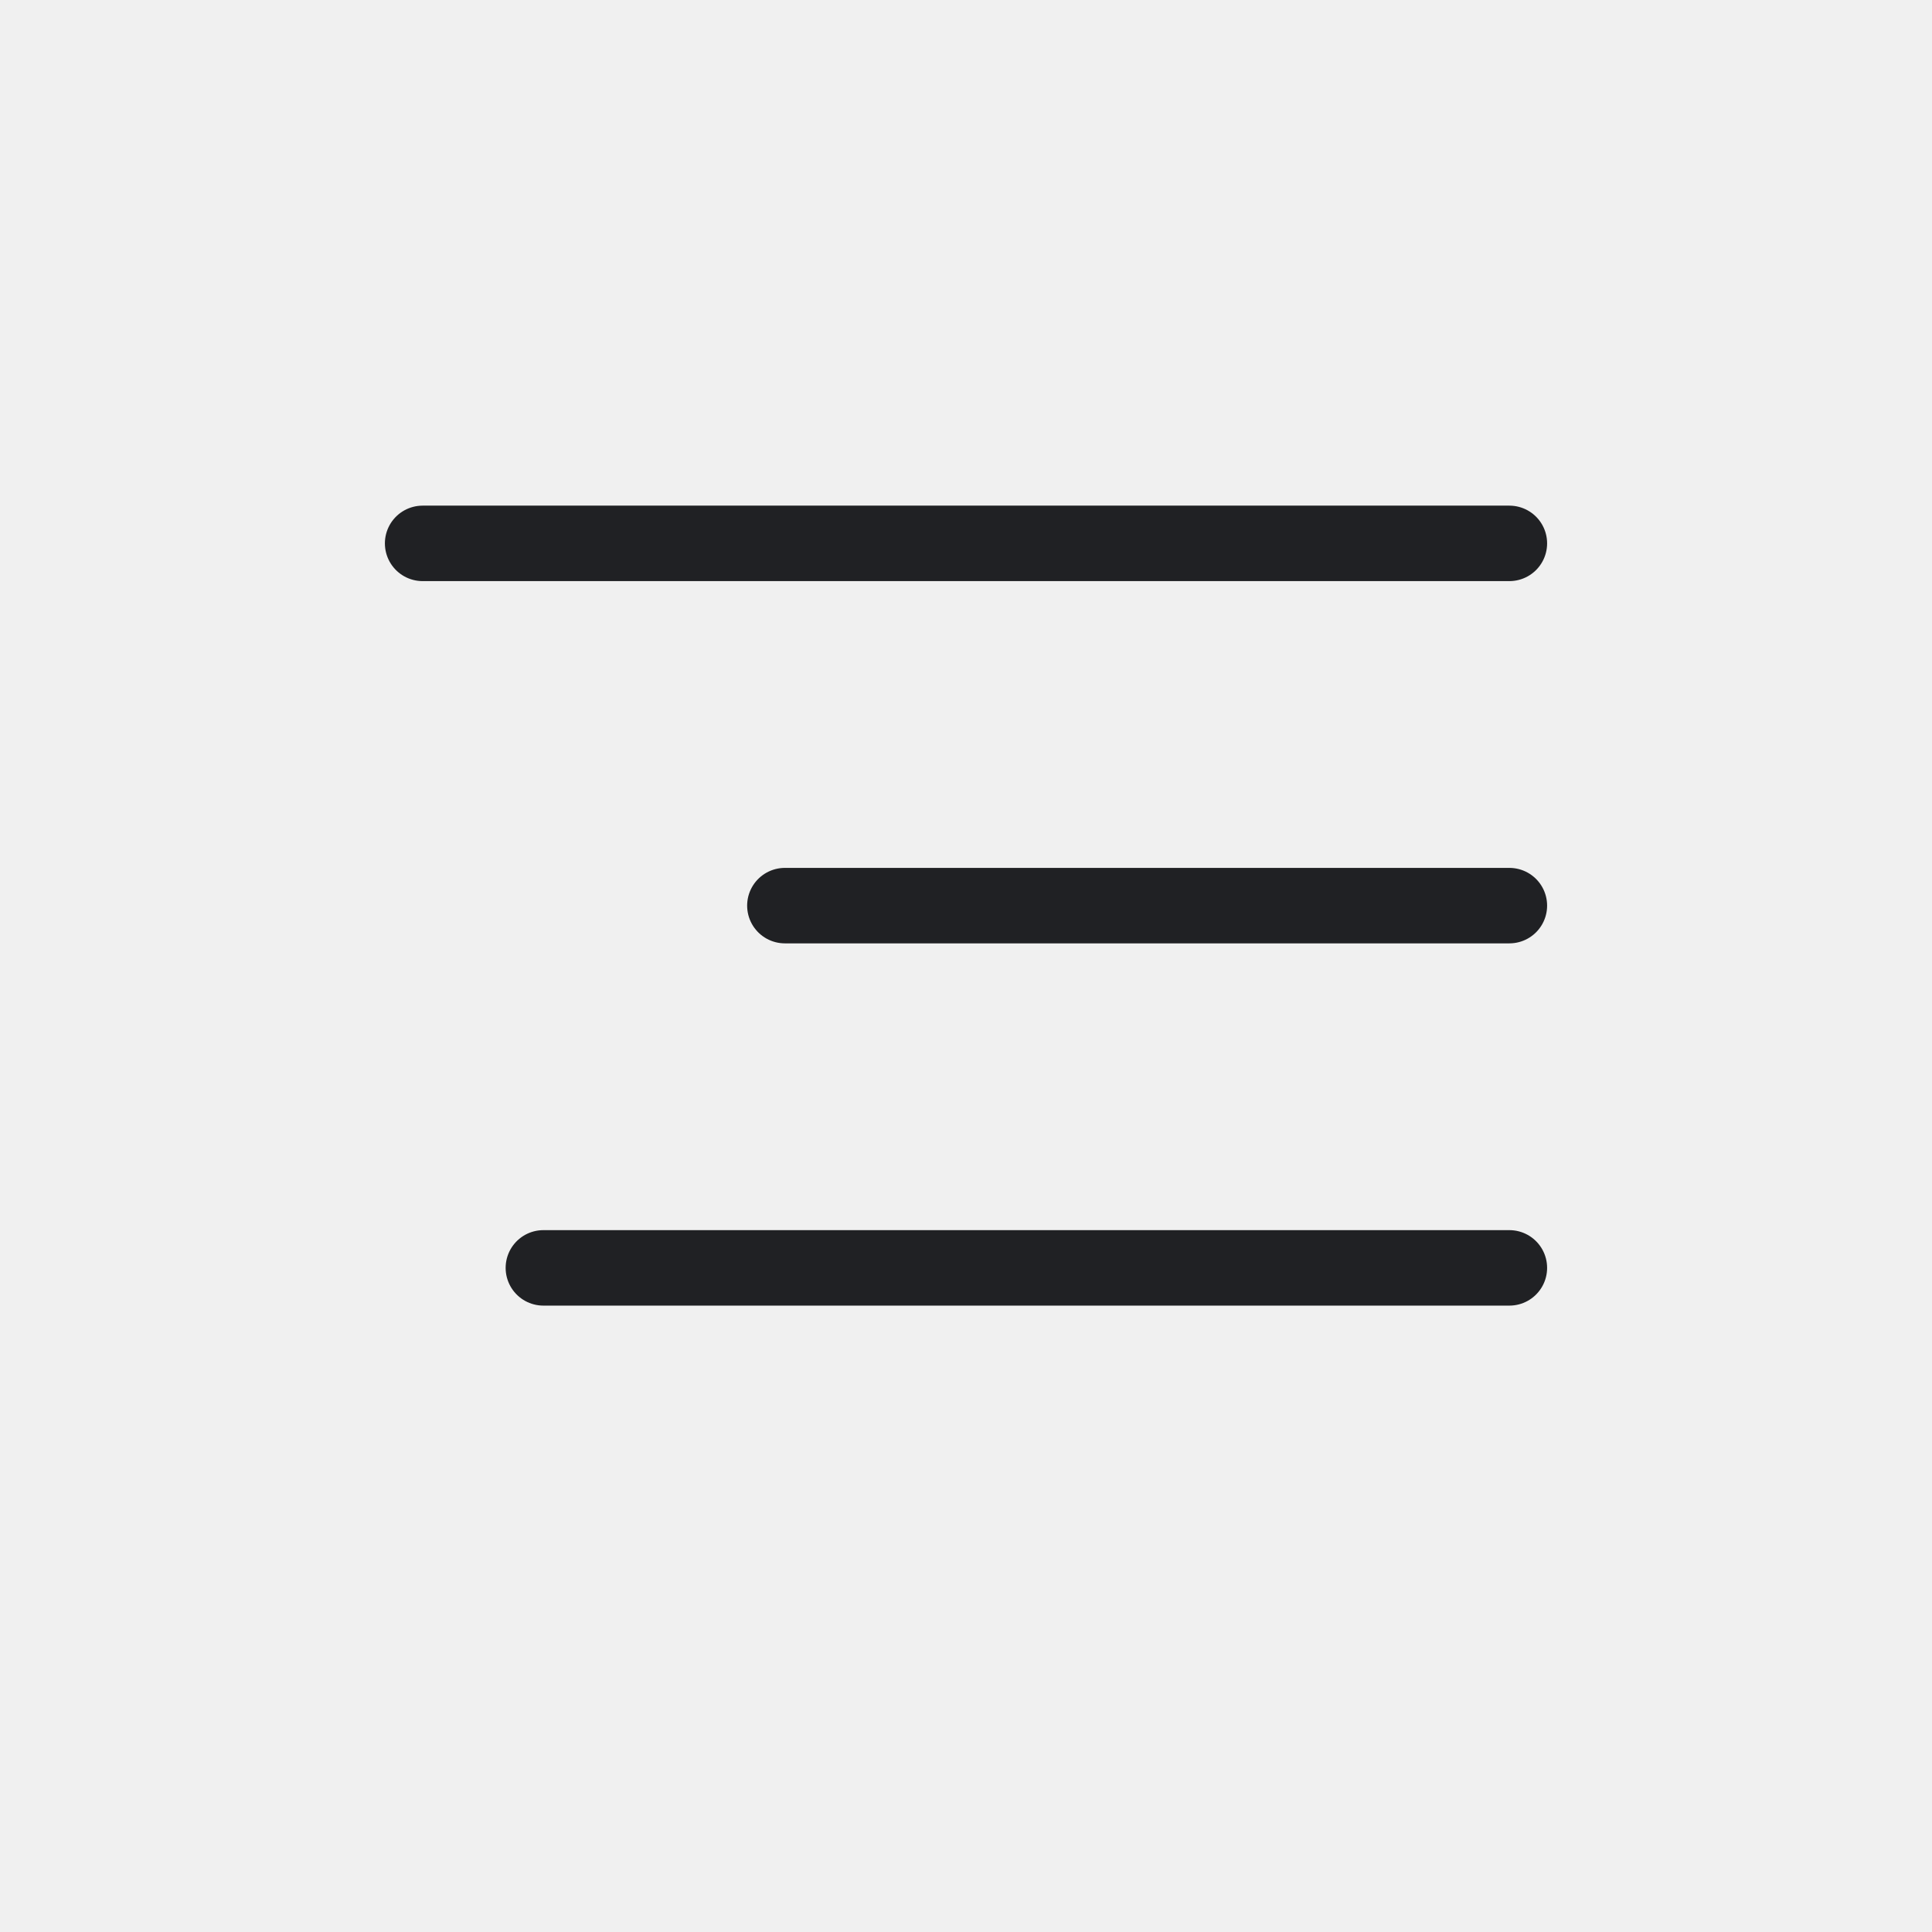
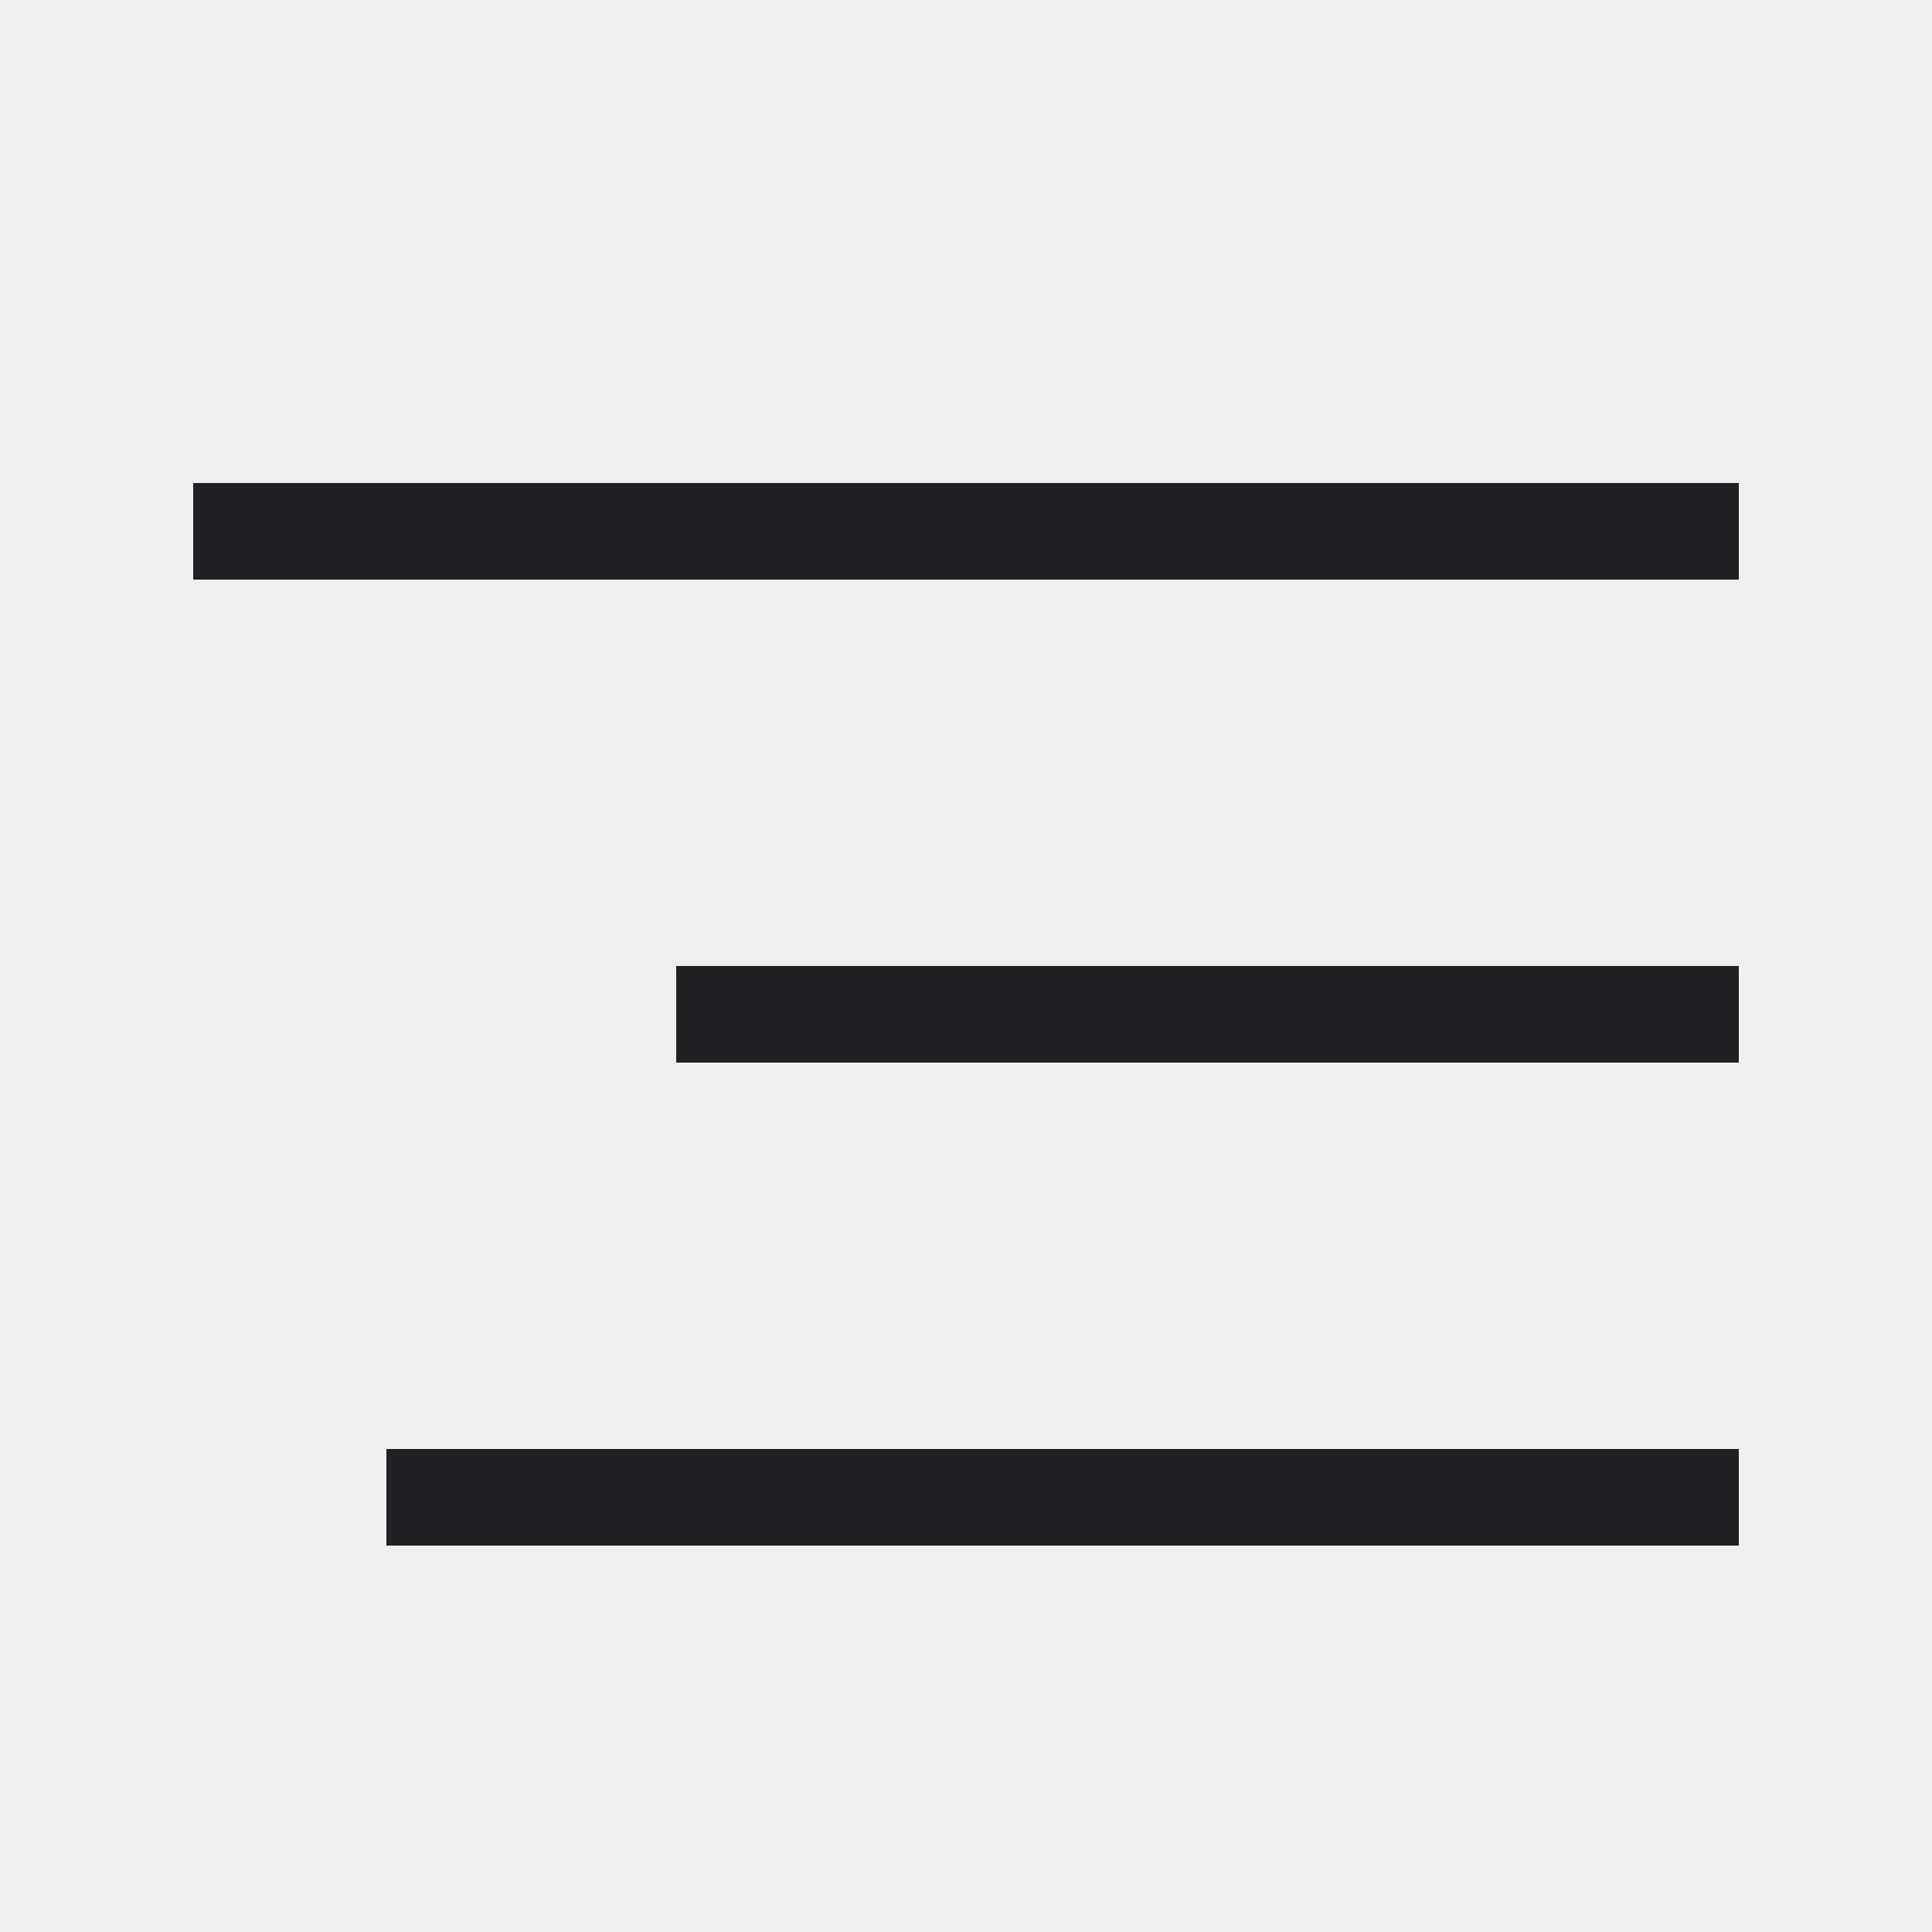
- <svg xmlns="http://www.w3.org/2000/svg" width="32" height="32" viewBox="0 0 32 32" role="img" aria-label="Align Right">
-   <defs>
-     <style>
- .bg{fill:#fff}.paper{fill:#ffffff}.soft{fill:#f3f6f4}.grid{stroke:#6b7280;stroke-width:1.25;fill:none;stroke-linecap:square}.line{stroke:#202124;stroke-width:1.25;fill:none;stroke-linecap:round;stroke-linejoin:round}.thin{stroke:#202124;stroke-width:1.25;fill:none;stroke-linecap:round;stroke-linejoin:round}.heavy{stroke:#202124;stroke-width:1.25;fill:none;stroke-linecap:round;stroke-linejoin:round}.txt{font-family:Segoe UI,Arial,sans-serif;font-weight:600;fill:#202124}.txtb{font-family:Segoe UI,Arial,sans-serif;font-weight:700;fill:#202124}.green{fill:#217346}.greenLine{stroke:#217346}.blue{fill:#2b78d4}.blueLine{stroke:#2b78d4}.yellow{fill:#f7d14a}.red{fill:#d83b01}.orange{fill:#f4a340}.purple{fill:#8b5cf6}.gray{fill:#6b7280}.palegreen{fill:#d9eadf}.paleblue{fill:#dcecff}.paleyellow{fill:#fff2b8}.palered{fill:#ffd7d7}
- </style>
-   </defs>
-   <rect width="32" height="32" fill="none" />
-   <g>
-     <path class="line" d="M7 9h18M13 15h12M9 21h16" />
-   </g>
+ <svg xmlns="http://www.w3.org/2000/svg" width="20" height="20" viewBox="0 0 20 20" role="img" aria-label="Align Right" shape-rendering="crispEdges">
+   <rect width="20" height="20" fill="none" />
+   <rect x="2" y="5" width="16" height="1" fill="#202124" />
+   <rect x="7" y="10" width="11" height="1" fill="#202124" />
+   <rect x="4" y="15" width="14" height="1" fill="#202124" />
</svg>
